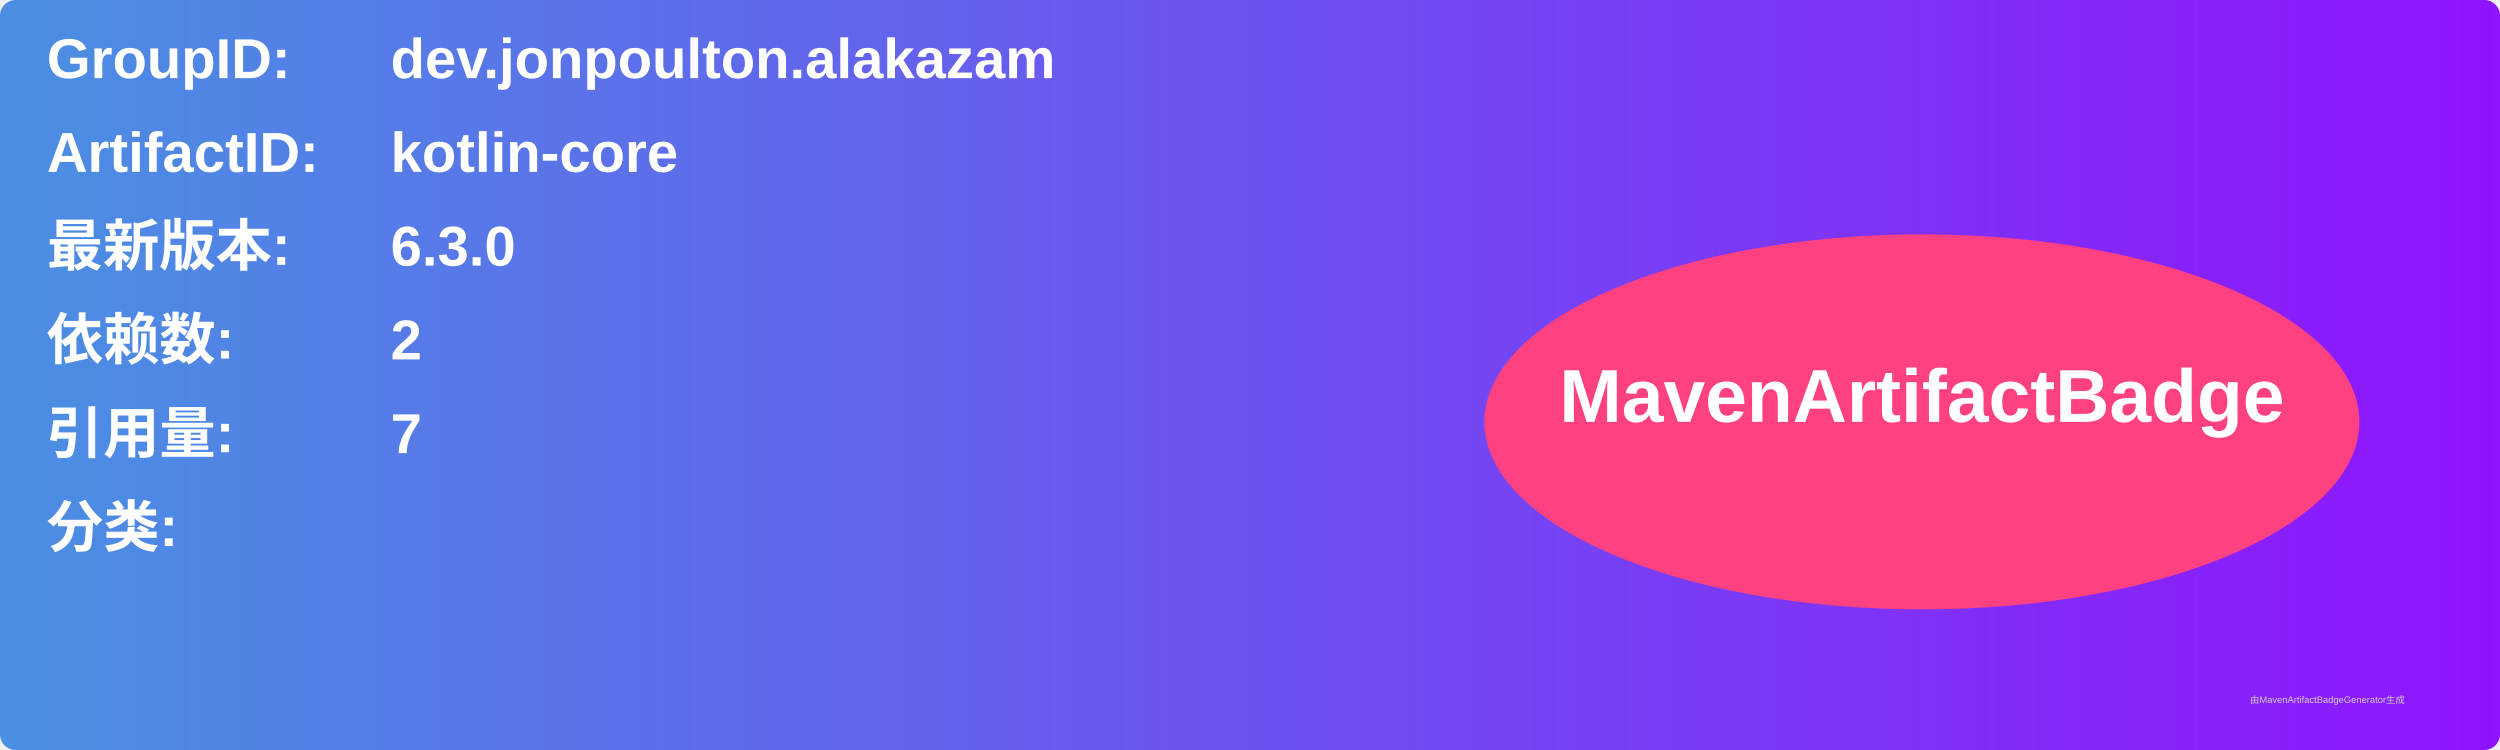
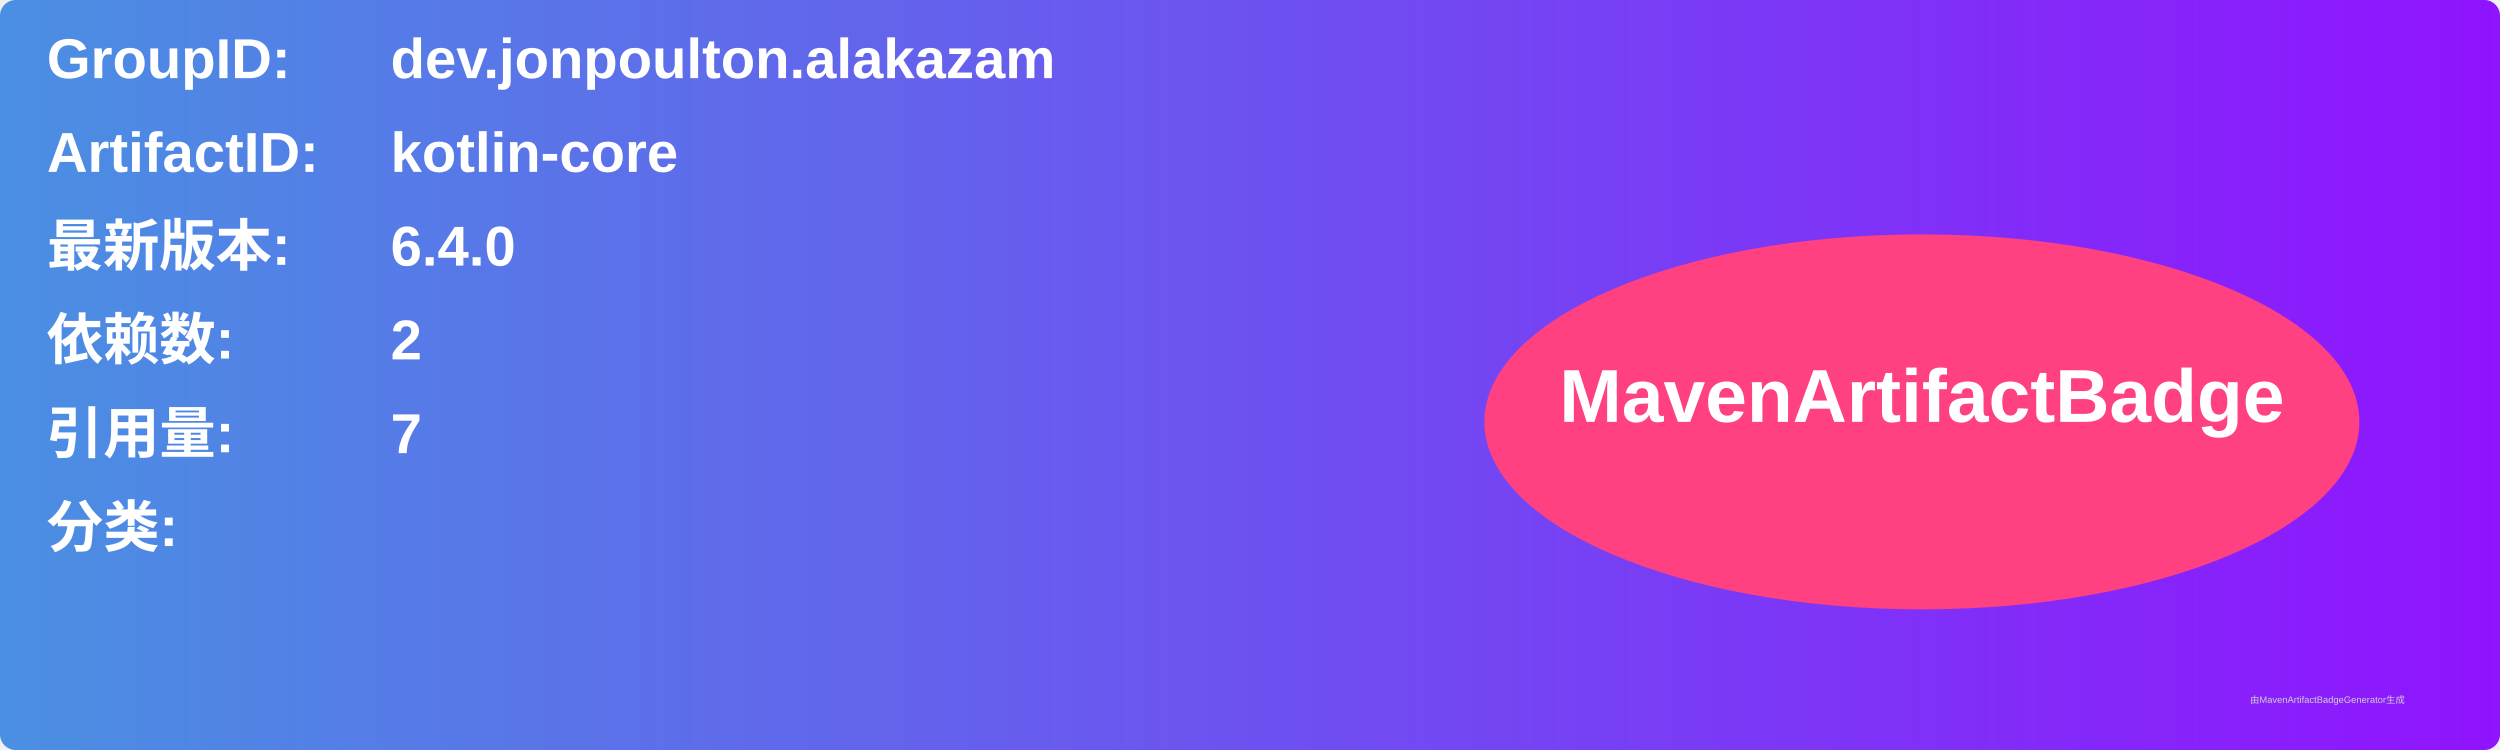
<svg xmlns="http://www.w3.org/2000/svg" width="800" height="240" viewBox="0 0 800 240">
  <linearGradient id="grad" x1="0%" y1="0%" x2="100%" y2="0%">
    <stop offset="0%" stop-color="#4a90e2" />
    <stop offset="100%" stop-color="#9013fe" />
  </linearGradient>
  <rect width="100%" height="100%" rx="5" ry="5" fill="url(#grad)" />
  <g transform="translate(15, 15)">
    <text x="0" y="10" font-family="Arial" font-size="18" fill="white" font-weight="bold" width="260">GroupID:</text>
    <text x="110" y="10" font-family="Arial" font-size="18" fill="white" font-weight="bold" width="460">dev.jonpoulton.alakazam</text>
    <text x="0" y="40" font-family="Arial" font-size="18" fill="white" font-weight="bold" width="260">ArtifactID:</text>
    <text x="110" y="40" font-family="Arial" font-size="18" fill="white" font-weight="bold" width="460">kotlin-core</text>
    <text x="0" y="70" font-family="Arial" font-size="18" fill="white" font-weight="bold">最新版本:</text>
    <text x="110" y="70" font-family="Arial" font-size="18" fill="white" font-weight="bold">
-       <tspan font-weight="bold">6.3.0</tspan>
+       <tspan font-weight="bold">6.4.0</tspan>
    </text>
    <text x="0" y="100" font-family="Arial" font-size="18" fill="white" font-weight="bold">依赖数: </text>
    <text x="110" y="100" font-family="Arial" font-size="18" fill="white">
      <tspan font-weight="bold">2</tspan>
    </text>
    <text x="0" y="130" font-family="Arial" font-size="18" fill="white" font-weight="bold">引用量: </text>
    <text x="110" y="130" font-family="Arial" font-size="18" fill="white">
      <tspan font-weight="bold">7</tspan>
    </text>
    <text x="0" y="160" font-family="Arial" font-size="18" fill="white" font-weight="bold">分类:</text>
    <text x="10" y="190" font-family="Arial" font-size="10" fill="white">
      <tspan font-weight="bold" />
    </text>
    <ellipse cx="600" cy="120" rx="140" ry="60" fill="#ff4081" />
    <text x="600" y="120" text-anchor="middle" font-family="Arial" font-size="24" fill="white" font-weight="bold">MavenArtifactBadge</text>
  </g>
  <text x="720" y="225" font-family="Arial" font-size="3" fill="#d0d0d0">由MavenArtifactBadgeGenerator生成</text>
</svg>
